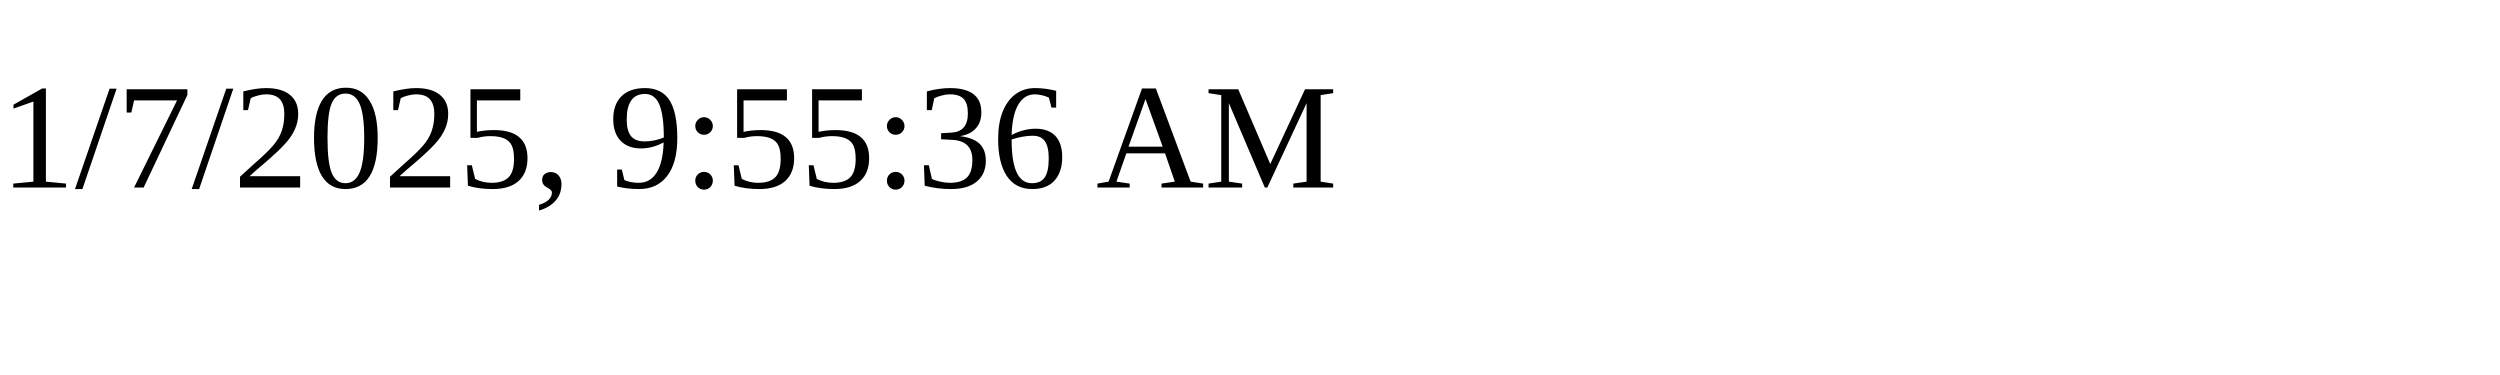
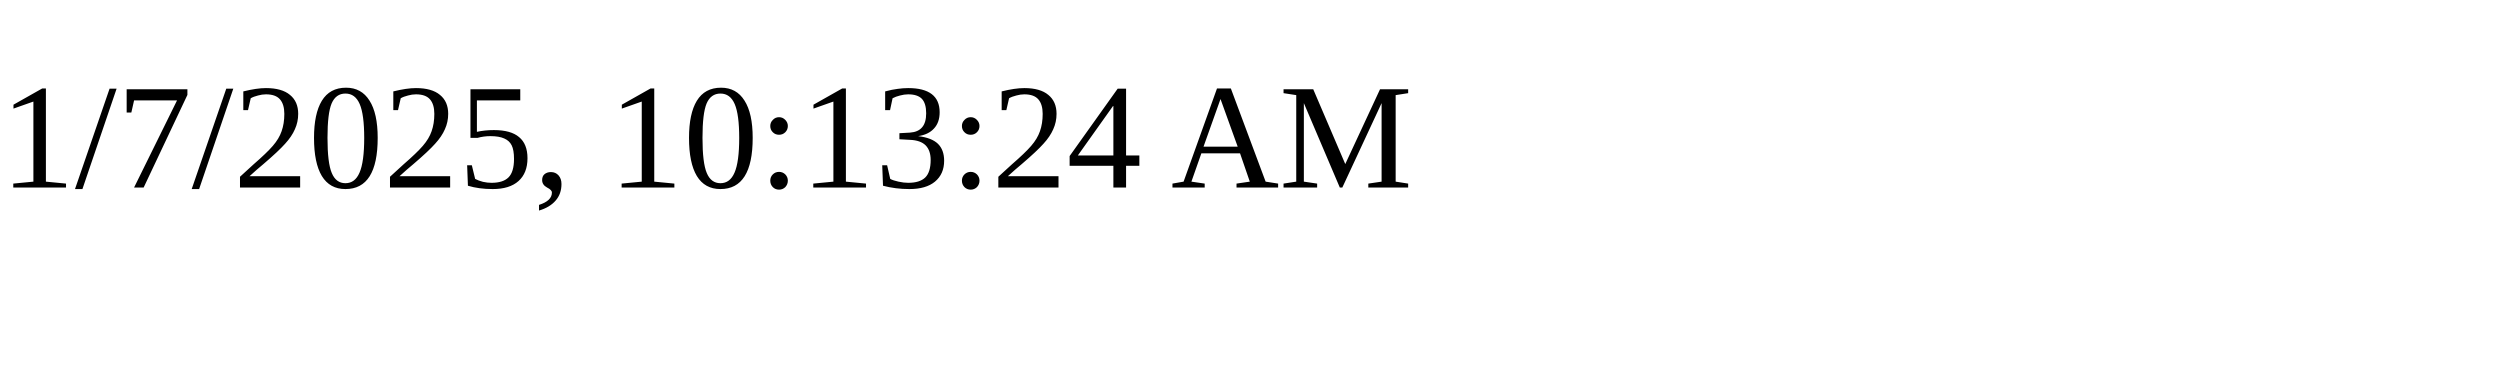
<svg xmlns="http://www.w3.org/2000/svg" height="30" width="200">
-   <text x="0" y="15">1/7/2025, 9:55:36 AM</text>
+   <text x="0" y="15">1/7/2025, 10:13:24 AM</text>
</svg>
